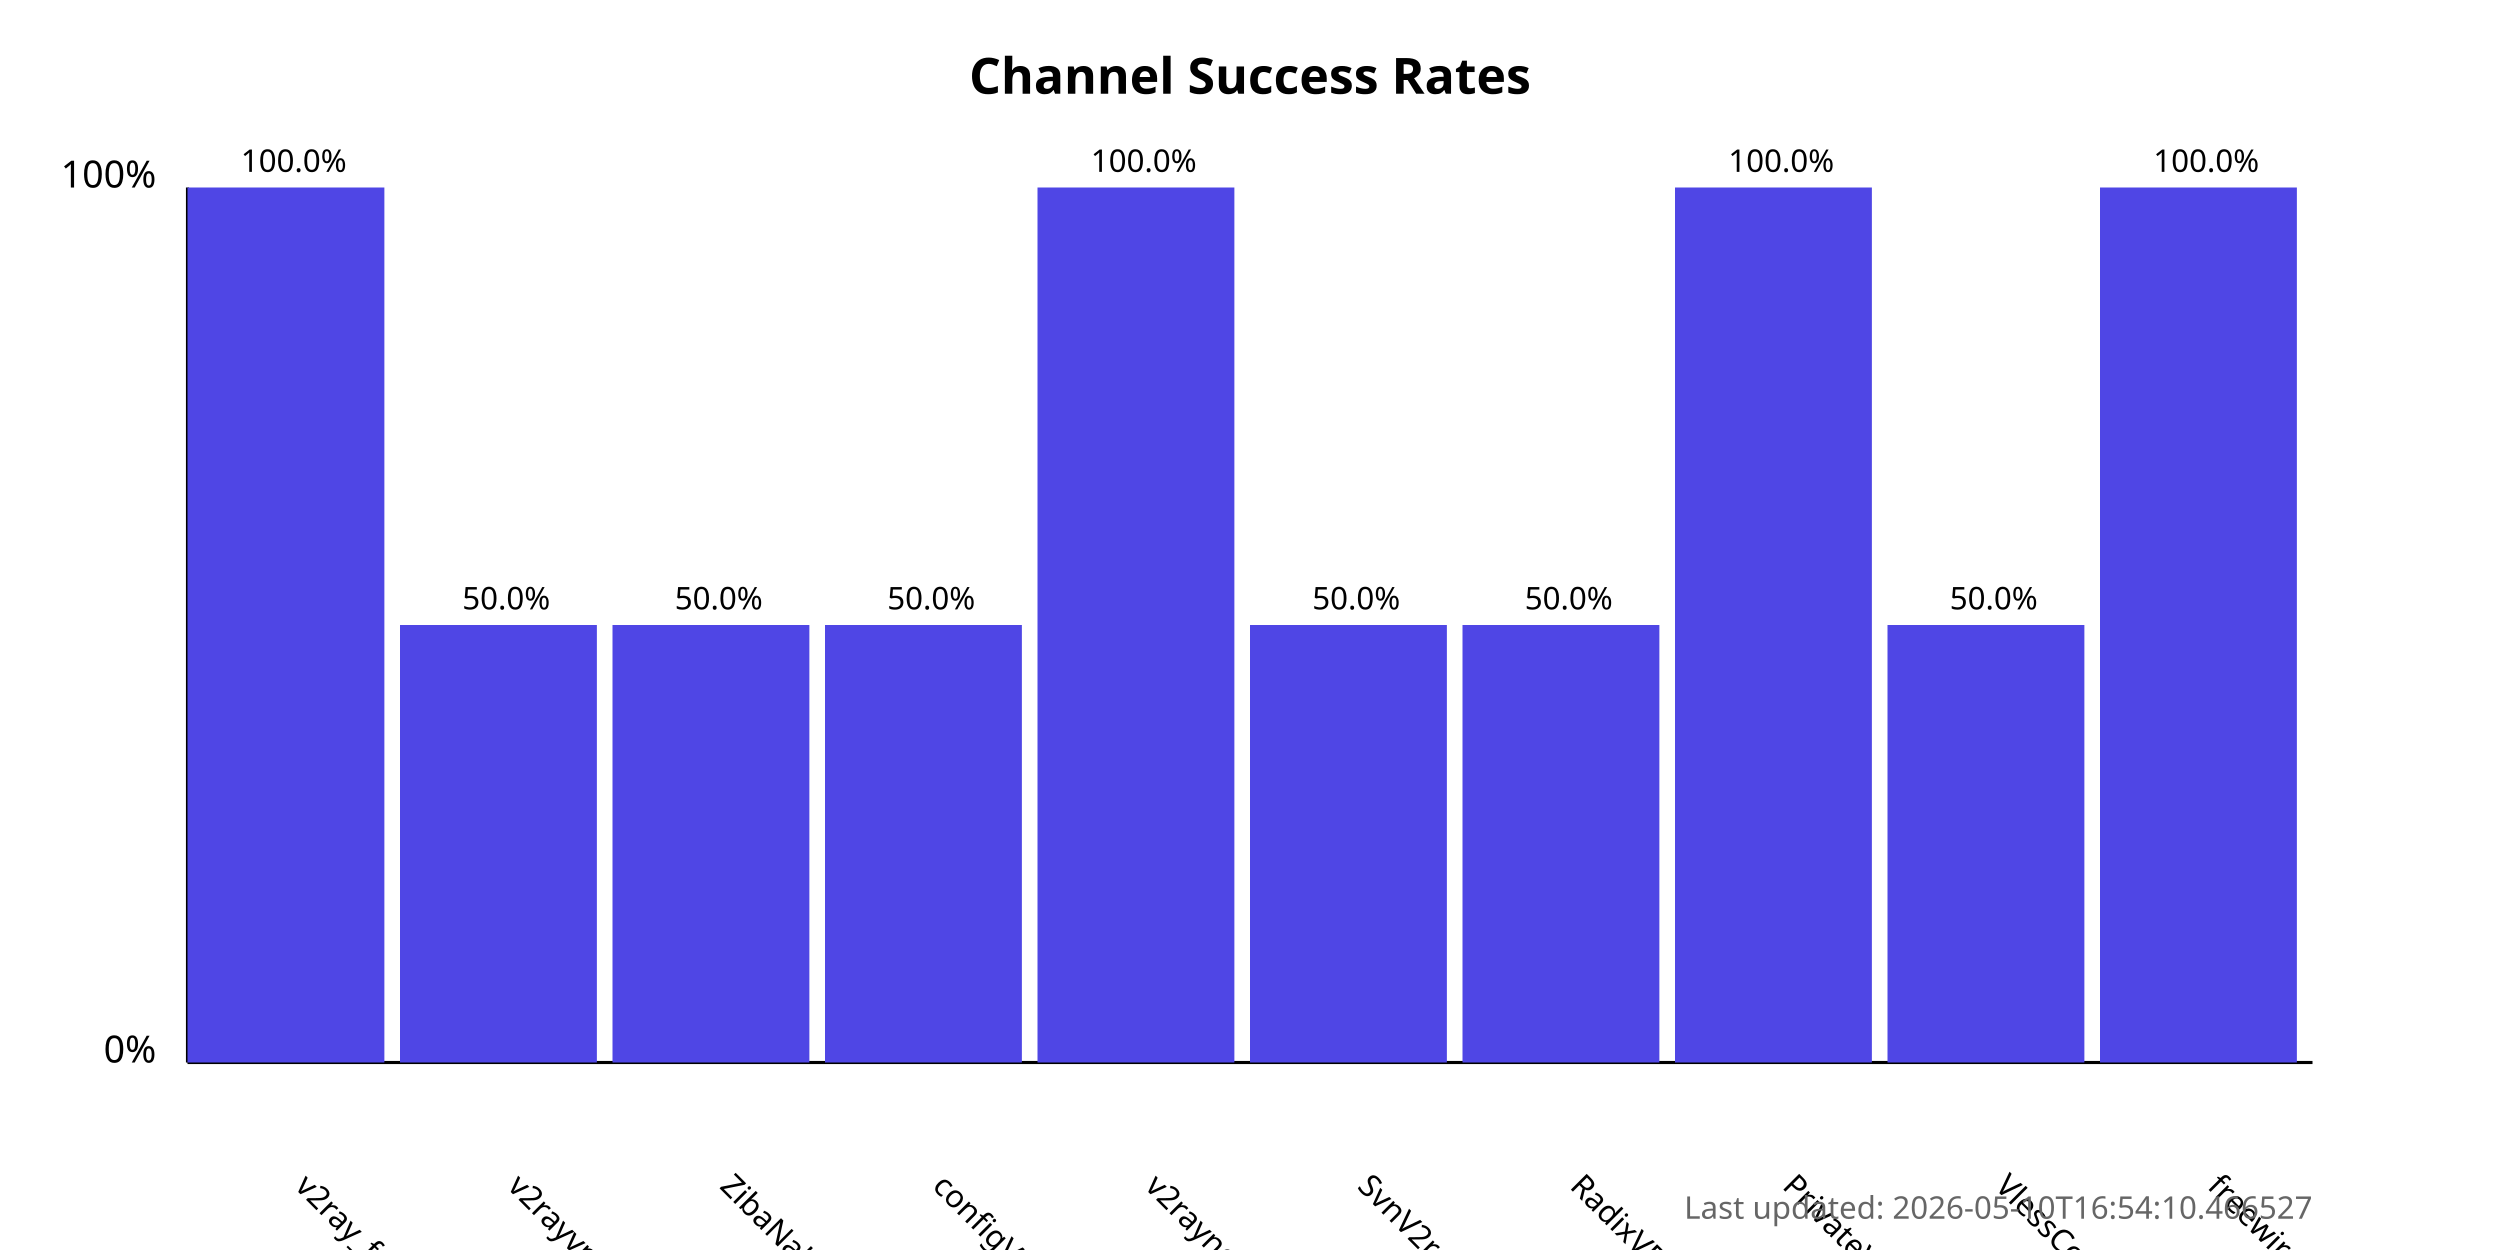
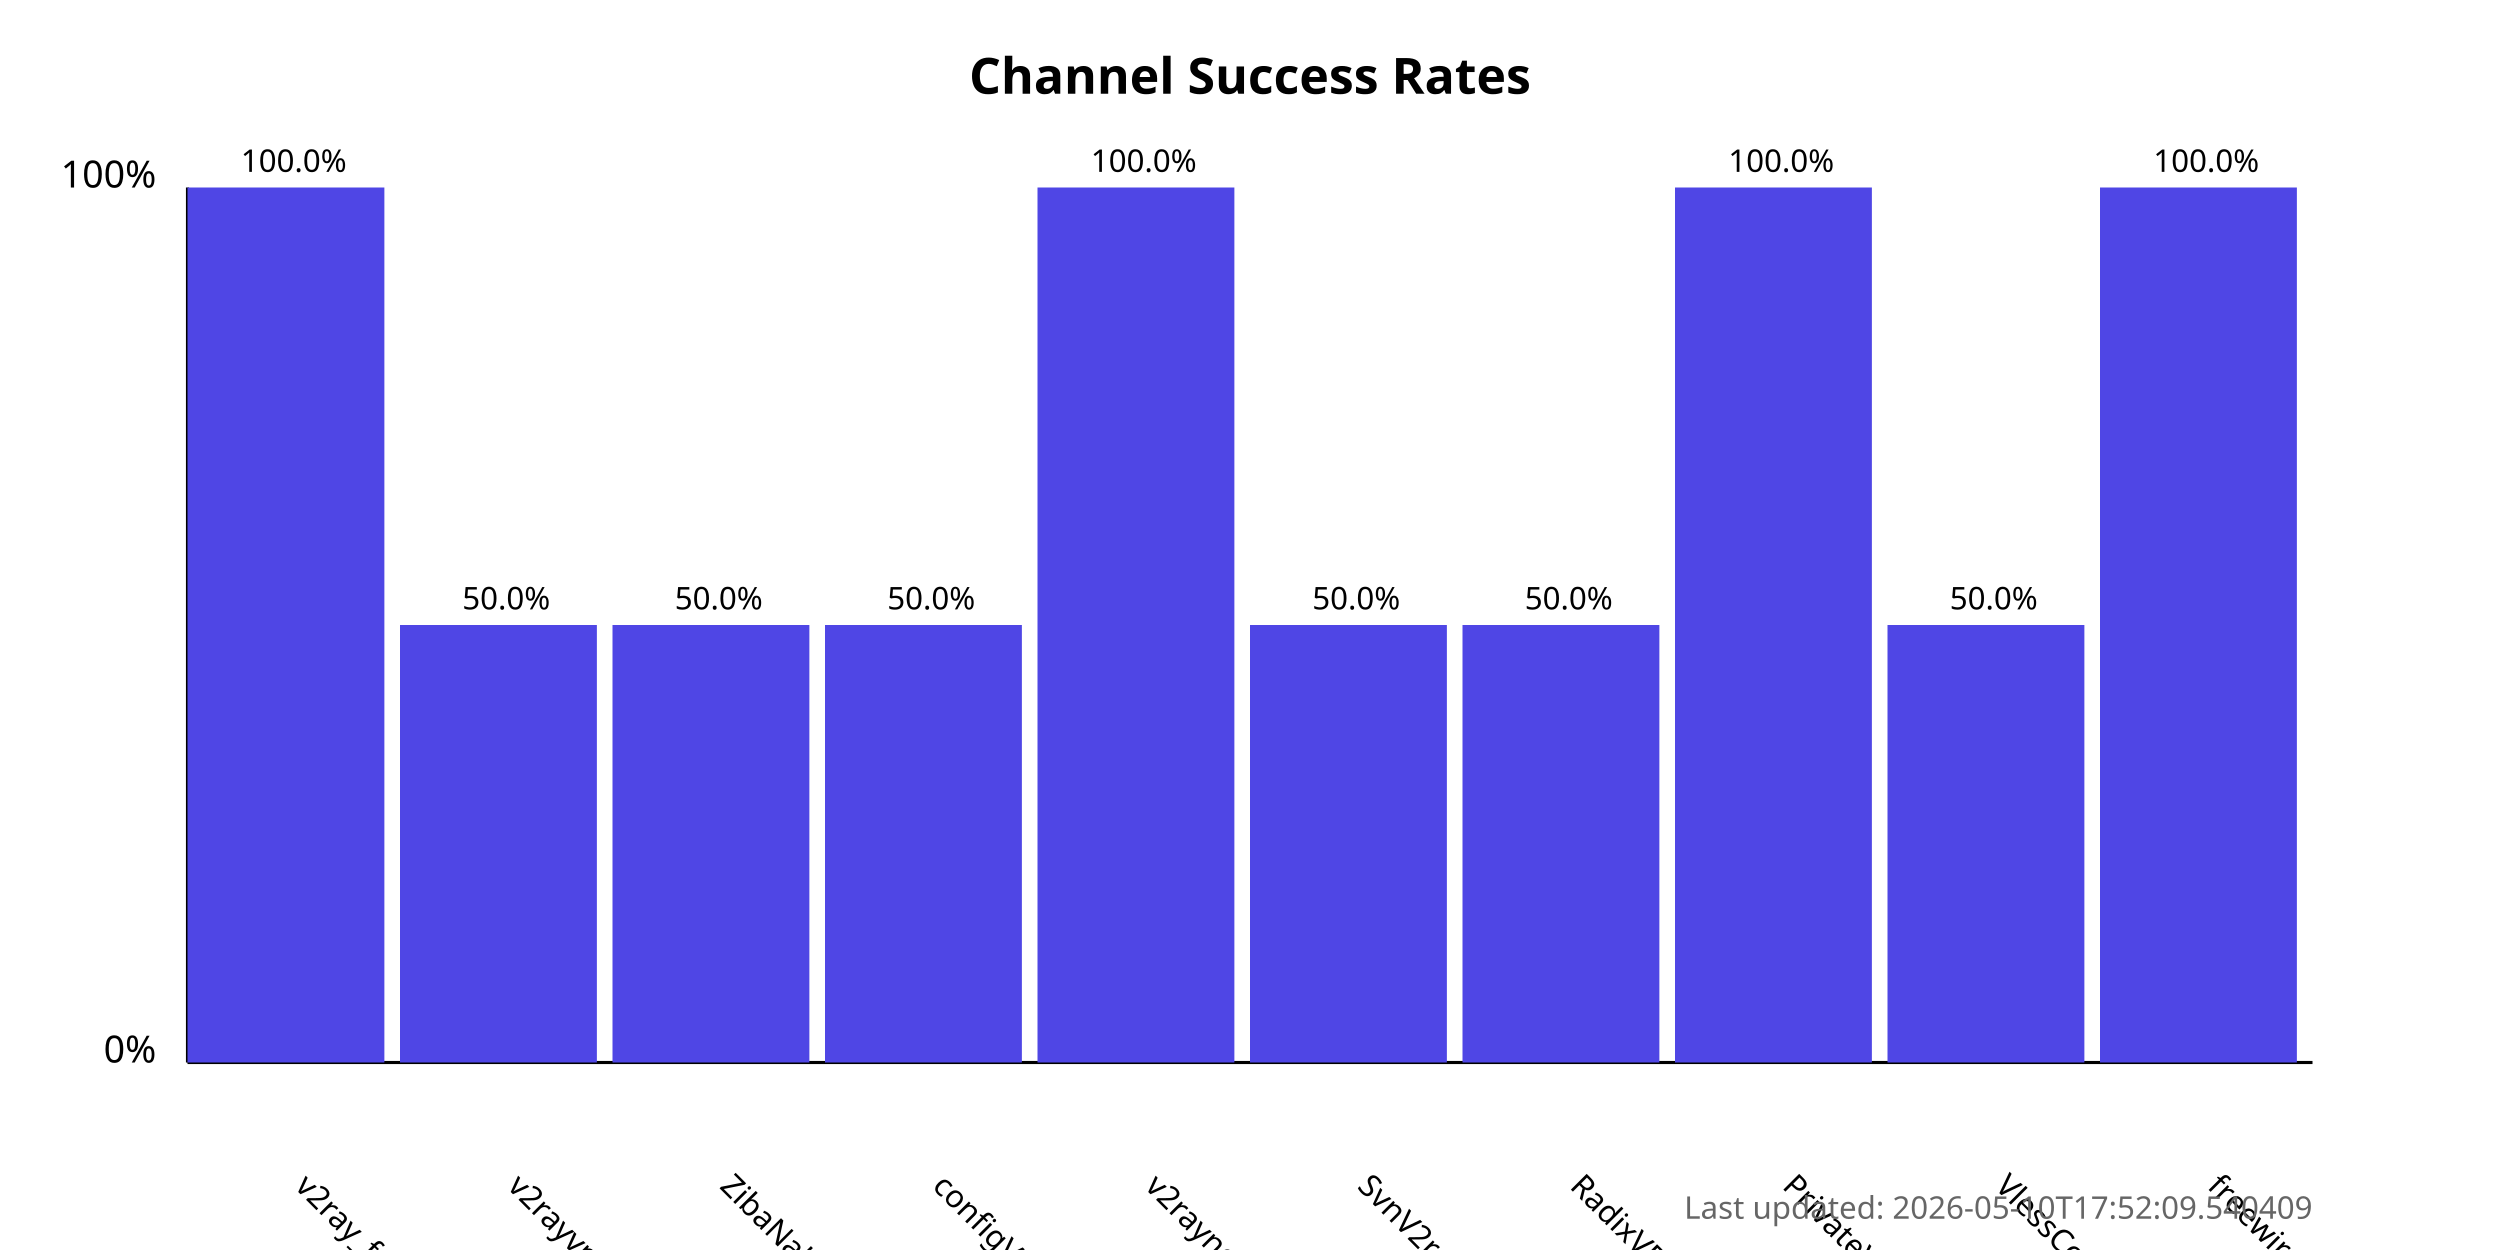
<svg xmlns="http://www.w3.org/2000/svg" width="800" height="400">
  <style>
            .chart-title { font: bold 16px sans-serif; }
            .axis-label { font: 12px sans-serif; }
            .tick-label { font: 10px sans-serif; }
            .bar { fill: #4f46e5; }
            .bar:hover { fill: #6366f1; }
            .timestamp { font: 10px sans-serif; fill: #666; }
        </style>
  <text x="400.0" y="30" text-anchor="middle" class="chart-title">
            Channel Success Rates
        </text>
  <line x1="60" y1="340" x2="60" y2="60" stroke="black" stroke-width="1" />
  <line x1="60" y1="340" x2="740" y2="340" stroke="black" stroke-width="1" />
  <text x="50" y="340" text-anchor="end" class="axis-label">0%</text>
  <text x="50" y="60" text-anchor="end" class="axis-label">100%</text>
  <g>
    <rect x="60" y="60.0" width="63.0" height="280.0" class="bar" />
    <text x="94.0" y="380" transform="rotate(45, 94.0, 380)" text-anchor="start" class="tick-label">
                v2ray_free_conf
            </text>
    <text x="94.0" y="55.0" text-anchor="middle" class="tick-label">
                100.0%
            </text>
  </g>
  <g>
    <rect x="128.0" y="200.0" width="63.0" height="140.0" class="bar" />
    <text x="162.0" y="380" transform="rotate(45, 162.0, 380)" text-anchor="start" class="tick-label">
                v2rayvpno
            </text>
    <text x="162.0" y="195.0" text-anchor="middle" class="tick-label">
                50.0%
            </text>
  </g>
  <g>
    <rect x="196.0" y="200.0" width="63.0" height="140.0" class="bar" />
    <text x="230.0" y="380" transform="rotate(45, 230.0, 380)" text-anchor="start" class="tick-label">
                ZibaNabz
            </text>
    <text x="230.0" y="195.0" text-anchor="middle" class="tick-label">
                50.0%
            </text>
  </g>
  <g>
    <rect x="264.0" y="200.0" width="63.0" height="140.0" class="bar" />
    <text x="298.0" y="380" transform="rotate(45, 298.0, 380)" text-anchor="start" class="tick-label">
                configV2rayForFree
            </text>
    <text x="298.0" y="195.0" text-anchor="middle" class="tick-label">
                50.0%
            </text>
  </g>
  <g>
    <rect x="332.0" y="60.0" width="63.0" height="280.0" class="bar" />
    <text x="366.0" y="380" transform="rotate(45, 366.0, 380)" text-anchor="start" class="tick-label">
                v2rayngvpn
            </text>
    <text x="366.0" y="55.0" text-anchor="middle" class="tick-label">
                100.0%
            </text>
  </g>
  <g>
    <rect x="400.0" y="200.0" width="63.0" height="140.0" class="bar" />
    <text x="434.0" y="380" transform="rotate(45, 434.0, 380)" text-anchor="start" class="tick-label">
                SvnV2ray
            </text>
    <text x="434.0" y="195.0" text-anchor="middle" class="tick-label">
                50.0%
            </text>
  </g>
  <g>
    <rect x="468.0" y="200.0" width="63.0" height="140.0" class="bar" />
    <text x="502.0" y="380" transform="rotate(45, 502.0, 380)" text-anchor="start" class="tick-label">
                RadixVPN
            </text>
    <text x="502.0" y="195.0" text-anchor="middle" class="tick-label">
                50.0%
            </text>
  </g>
  <g>
    <rect x="536.0" y="60.0" width="63.0" height="280.0" class="bar" />
    <text x="570.0" y="380" transform="rotate(45, 570.0, 380)" text-anchor="start" class="tick-label">
                PrivateVPNs
            </text>
    <text x="570.0" y="55.0" text-anchor="middle" class="tick-label">
                100.0%
            </text>
  </g>
  <g>
    <rect x="604.0" y="200.0" width="63.0" height="140.0" class="bar" />
    <text x="638.0" y="380" transform="rotate(45, 638.0, 380)" text-anchor="start" class="tick-label">
                VlessConfig
            </text>
    <text x="638.0" y="195.0" text-anchor="middle" class="tick-label">
                50.0%
            </text>
  </g>
  <g>
    <rect x="672.0" y="60.0" width="63.0" height="280.0" class="bar" />
    <text x="706.0" y="380" transform="rotate(45, 706.0, 380)" text-anchor="start" class="tick-label">
                freewireguard
            </text>
    <text x="706.0" y="55.0" text-anchor="middle" class="tick-label">
                100.0%
            </text>
  </g>
  <text x="740" y="390" text-anchor="end" class="timestamp">
-             Last updated: 2026-05-10T16:54:10.466527
+             Last updated: 2026-05-10T17:52:09.540409
        </text>
</svg>
